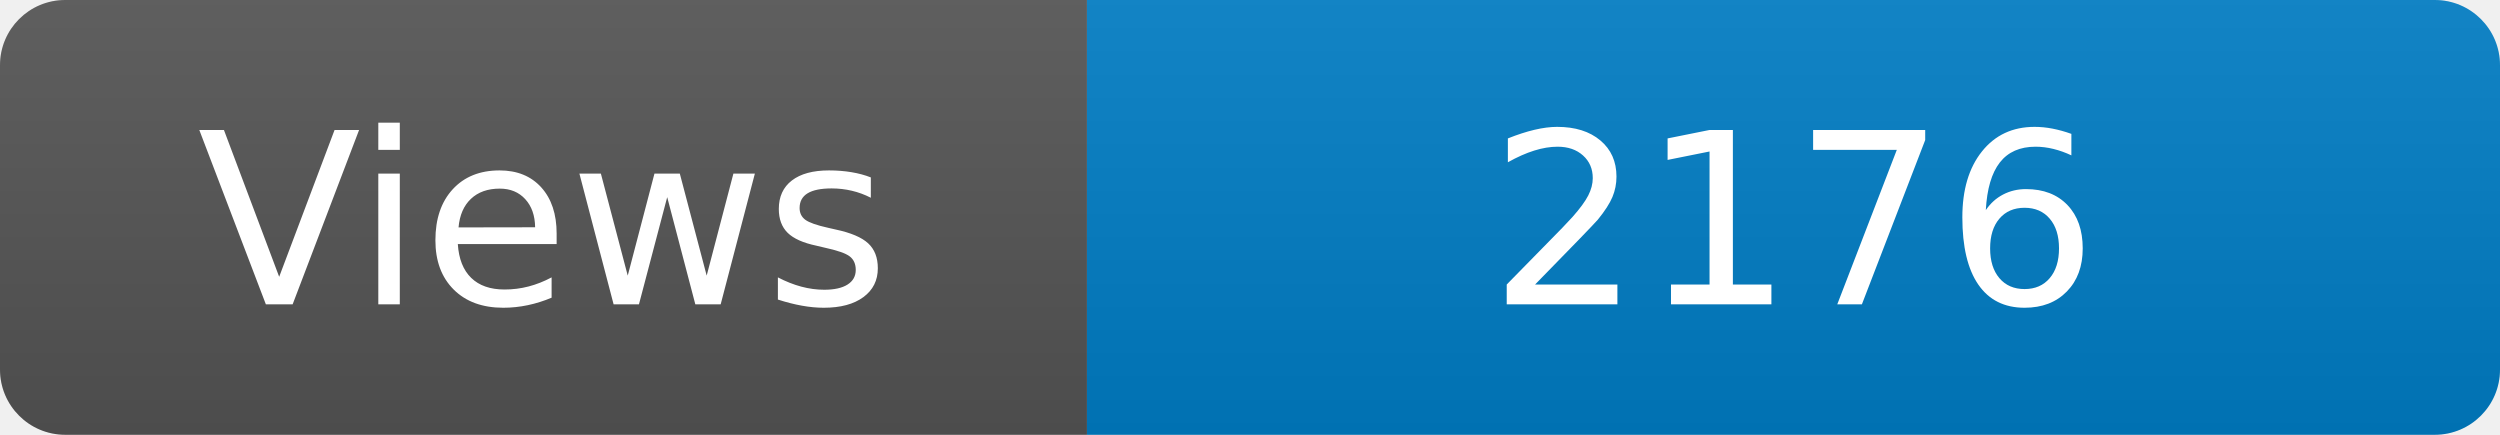
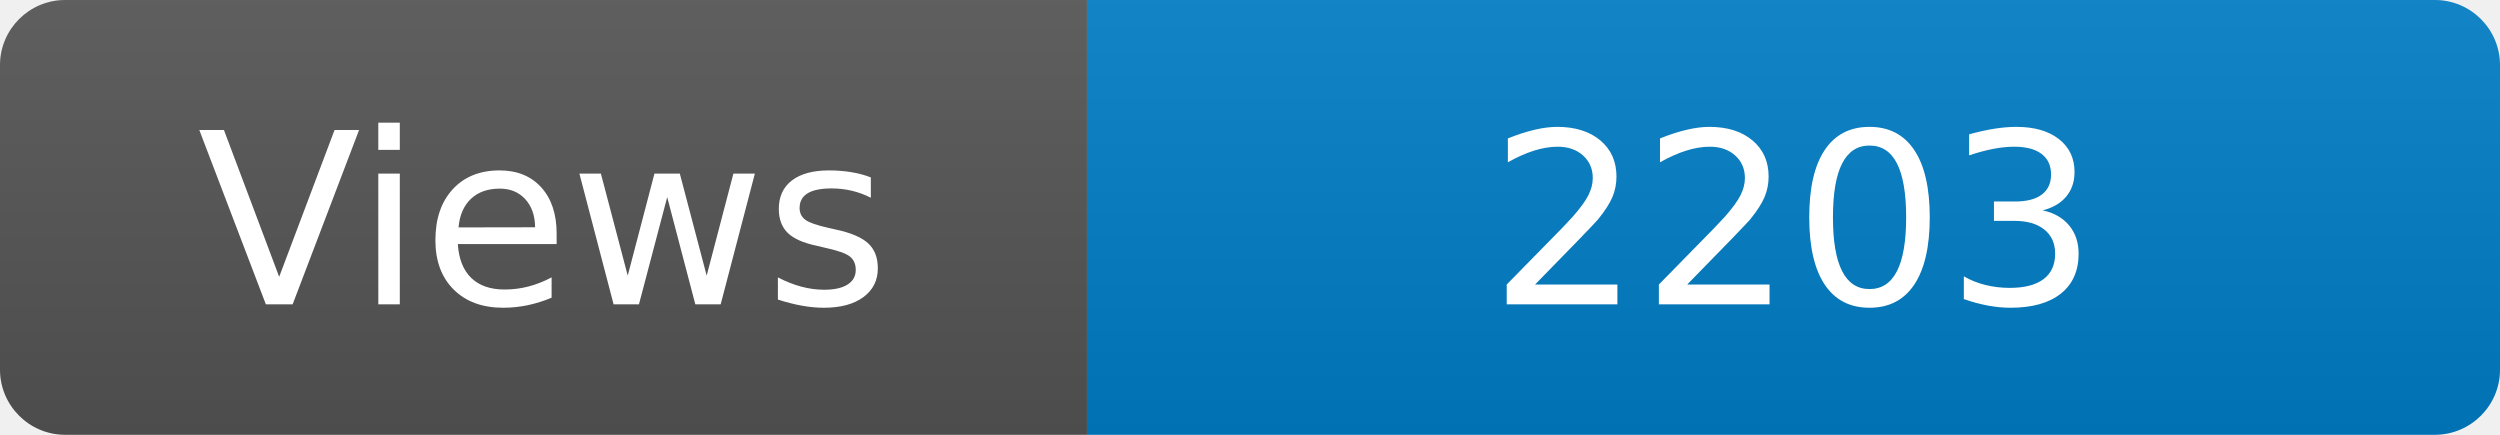
<svg xmlns="http://www.w3.org/2000/svg" width="115" height="20" role="img" aria-label="Maintained?: yes">
  <linearGradient id="s" x2="0" y2="100%">
    <stop offset="0" stop-color="#bbb" stop-opacity=".1" />
    <stop offset="1" stop-opacity=".1" />
  </linearGradient>
  <clipPath id="r">
    <rect width="115" height="20" rx="3" fill="#fff" />
  </clipPath>
  <g clip-path="url(#r)">
    <rect width="50" height="20" fill="#555" />
    <rect x="50" width="160" height="20" fill="#007ec6" />
    <rect width="115" height="20" fill="url(#s)" />
  </g>
  <g fill="#fff" text-anchor="middle" font-family="Verdana,Geneva,DejaVu Sans,sans-serif" font-size="110">
    <text x="250" y="140" transform="scale(.1)" fill="#fff">Views</text>
-     <text x="825" y="140" transform="scale(.1)" fill="#fff">2176</text>
+     <text x="825" y="140" transform="scale(.1)" fill="#fff">2203</text>
  </g>
</svg>
